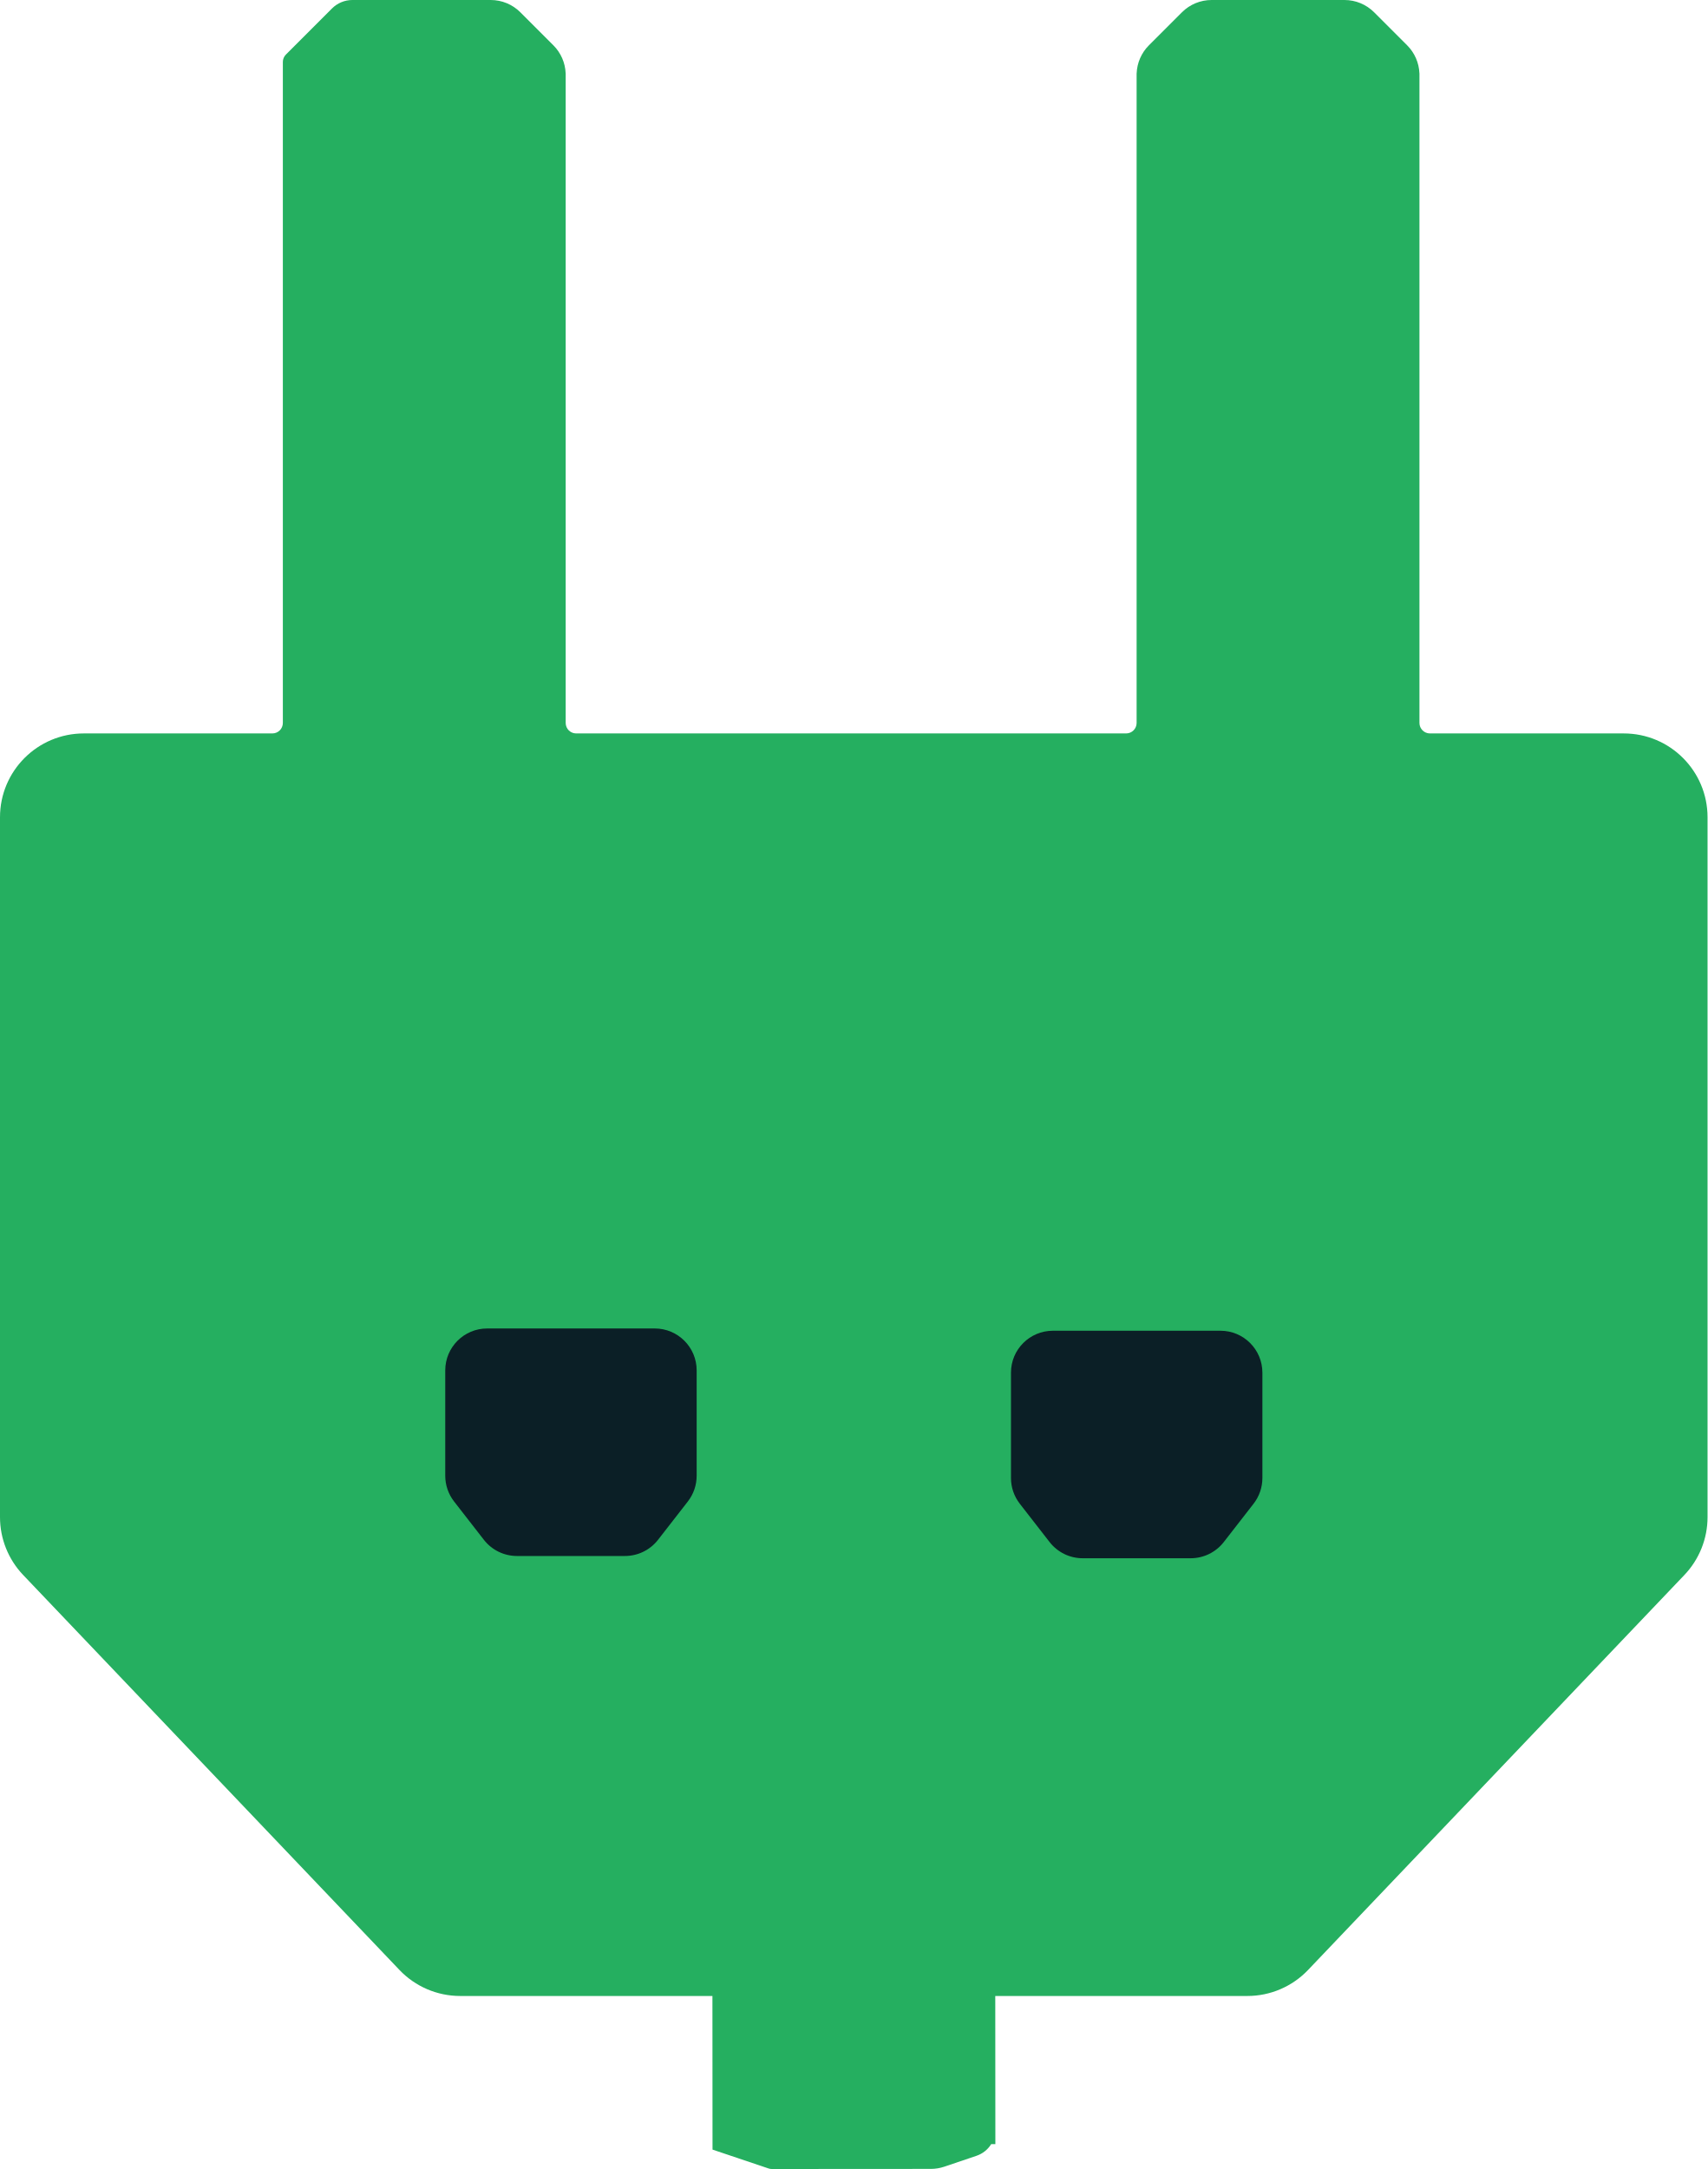
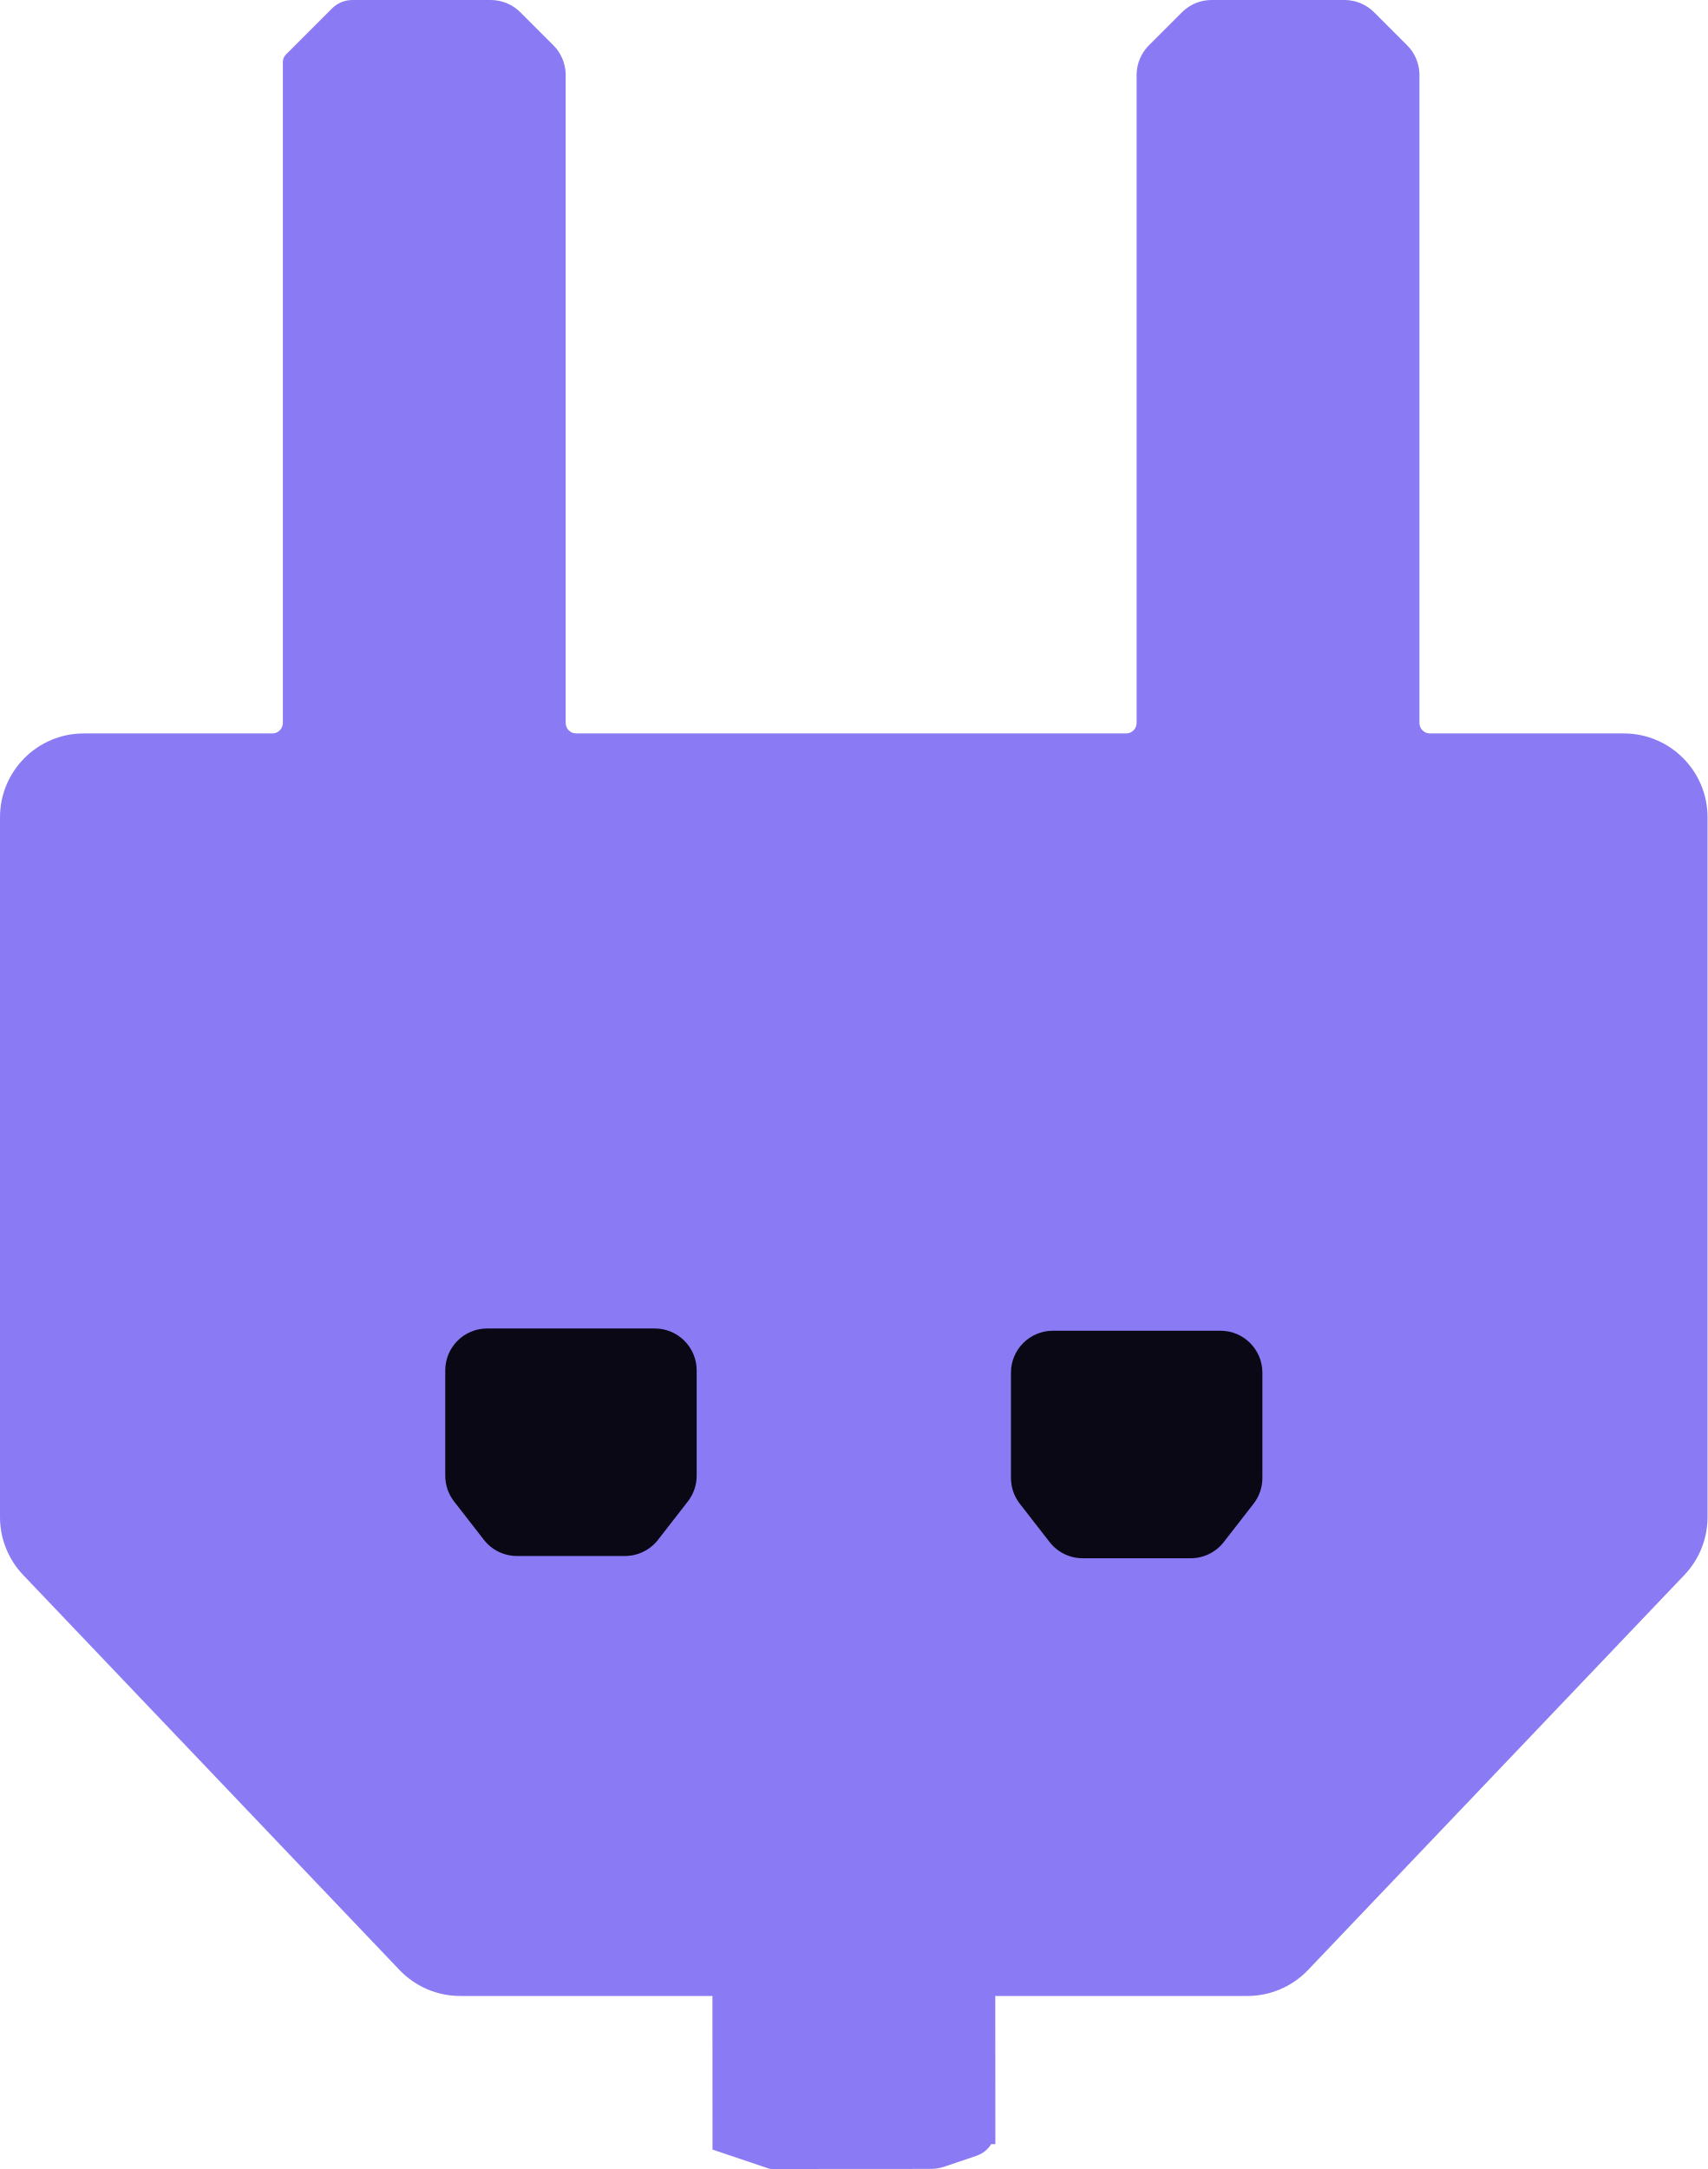
<svg xmlns="http://www.w3.org/2000/svg" width="326" height="414" viewBox="0 0 326 414" fill="none">
-   <path d="M93.681 0C95.802 0 97.837 0.843 99.337 2.343L105.65 8.656C107.075 10.081 107.906 11.989 107.985 13.995L107.993 14.003V137.991C107.993 139.096 108.889 139.991 109.993 139.991H214.985C216.09 139.991 216.985 139.096 216.985 137.991V14.003L216.993 13.995C217.073 11.989 217.903 10.081 219.328 8.656L225.642 2.343C227.142 0.843 229.177 0 231.298 0H256.669C258.79 6.15884e-05 260.825 0.843 262.325 2.343L268.639 8.656C270.064 10.081 270.894 11.989 270.974 13.995L270.981 14.003V137.991C270.981 139.096 271.877 139.991 272.981 139.991H309.979C318.815 139.991 325.979 147.155 325.979 155.991V289.578C325.979 293.688 324.397 297.641 321.562 300.616L249.713 376.014C246.693 379.182 242.507 380.976 238.13 380.976H190.003L190.021 409.252L189.224 409.253C188.59 410.276 187.611 411.077 186.415 411.481L180.269 413.56C179.445 413.838 178.581 413.981 177.712 413.981L147.331 414C147.13 414 146.929 413.968 146.738 413.903L136.025 410.297L136.007 380.976H87.849C83.472 380.975 79.285 379.182 76.266 376.014L4.417 300.616C1.582 297.641 0 293.688 0 289.578V155.991C0 147.155 7.164 139.992 16 139.991H51.997C53.102 139.991 53.997 139.096 53.997 137.991V11.826C53.997 11.296 54.208 10.787 54.583 10.412L63.386 1.61C64.417 0.58 65.816 0 67.273 0H93.681Z" fill="#25AF60" />
-   <path d="M124.997 253.568C129.415 253.568 132.997 257.15 132.997 261.568V281.679C132.997 283.458 132.404 285.186 131.312 286.59L125.622 293.905C124.106 295.854 121.775 296.994 119.307 296.994H98.689C96.221 296.994 93.891 295.854 92.375 293.905L86.686 286.59C85.593 285.186 85 283.458 85 281.679V261.568C85 257.15 88.582 253.568 93 253.568H124.997Z" fill="#0B1F26" />
-   <path d="M232.997 254C237.415 254 240.997 257.582 240.997 262V282.11C240.997 283.889 240.404 285.617 239.312 287.021L233.622 294.337C232.106 296.286 229.775 297.426 227.307 297.426H206.689C204.221 297.426 201.891 296.285 200.375 294.337L194.686 287.021C193.593 285.617 193 283.889 193 282.11V262C193 257.582 196.582 254 201 254H232.997Z" fill="#0B1F26" />
+   <path d="M93.681 0C95.802 0 97.837 0.843 99.337 2.343L105.65 8.656C107.075 10.081 107.906 11.989 107.985 13.995L107.993 14.003V137.991C107.993 139.096 108.889 139.991 109.993 139.991H214.985C216.09 139.991 216.985 139.096 216.985 137.991V14.003L216.993 13.995C217.073 11.989 217.903 10.081 219.328 8.656L225.642 2.343C227.142 0.843 229.177 0 231.298 0H256.669C258.79 6.15884e-05 260.825 0.843 262.325 2.343L268.639 8.656C270.064 10.081 270.894 11.989 270.974 13.995L270.981 14.003V137.991C270.981 139.096 271.877 139.991 272.981 139.991H309.979C318.815 139.991 325.979 147.155 325.979 155.991V289.578C325.979 293.688 324.397 297.641 321.562 300.616L249.713 376.014C246.693 379.182 242.507 380.976 238.13 380.976H190.003L190.021 409.252L189.224 409.253C188.59 410.276 187.611 411.077 186.415 411.481L180.269 413.56C179.445 413.838 178.581 413.981 177.712 413.981L147.331 414C147.13 414 146.929 413.968 146.738 413.903L136.025 410.297L136.007 380.976H87.849C83.472 380.975 79.285 379.182 76.266 376.014L4.417 300.616C1.582 297.641 0 293.688 0 289.578V155.991C0 147.155 7.164 139.992 16 139.991H51.997C53.102 139.991 53.997 139.096 53.997 137.991V11.826C53.997 11.296 54.208 10.787 54.583 10.412L63.386 1.61C64.417 0.58 65.816 0 67.273 0H93.681Z" fill="#8A7BF5" />
+   <path d="M124.997 253.568C129.415 253.568 132.997 257.15 132.997 261.568V281.679C132.997 283.458 132.404 285.186 131.312 286.59L125.622 293.905C124.106 295.854 121.775 296.994 119.307 296.994H98.689C96.221 296.994 93.891 295.854 92.375 293.905L86.686 286.59C85.593 285.186 85 283.458 85 281.679V261.568C85 257.15 88.582 253.568 93 253.568H124.997Z" fill="#0A0815" />
+   <path d="M232.997 254C237.415 254 240.997 257.582 240.997 262V282.11C240.997 283.889 240.404 285.617 239.312 287.021L233.622 294.337C232.106 296.286 229.775 297.426 227.307 297.426H206.689C204.221 297.426 201.891 296.285 200.375 294.337L194.686 287.021C193.593 285.617 193 283.889 193 282.11V262C193 257.582 196.582 254 201 254H232.997Z" fill="#0A0815" />
</svg>
